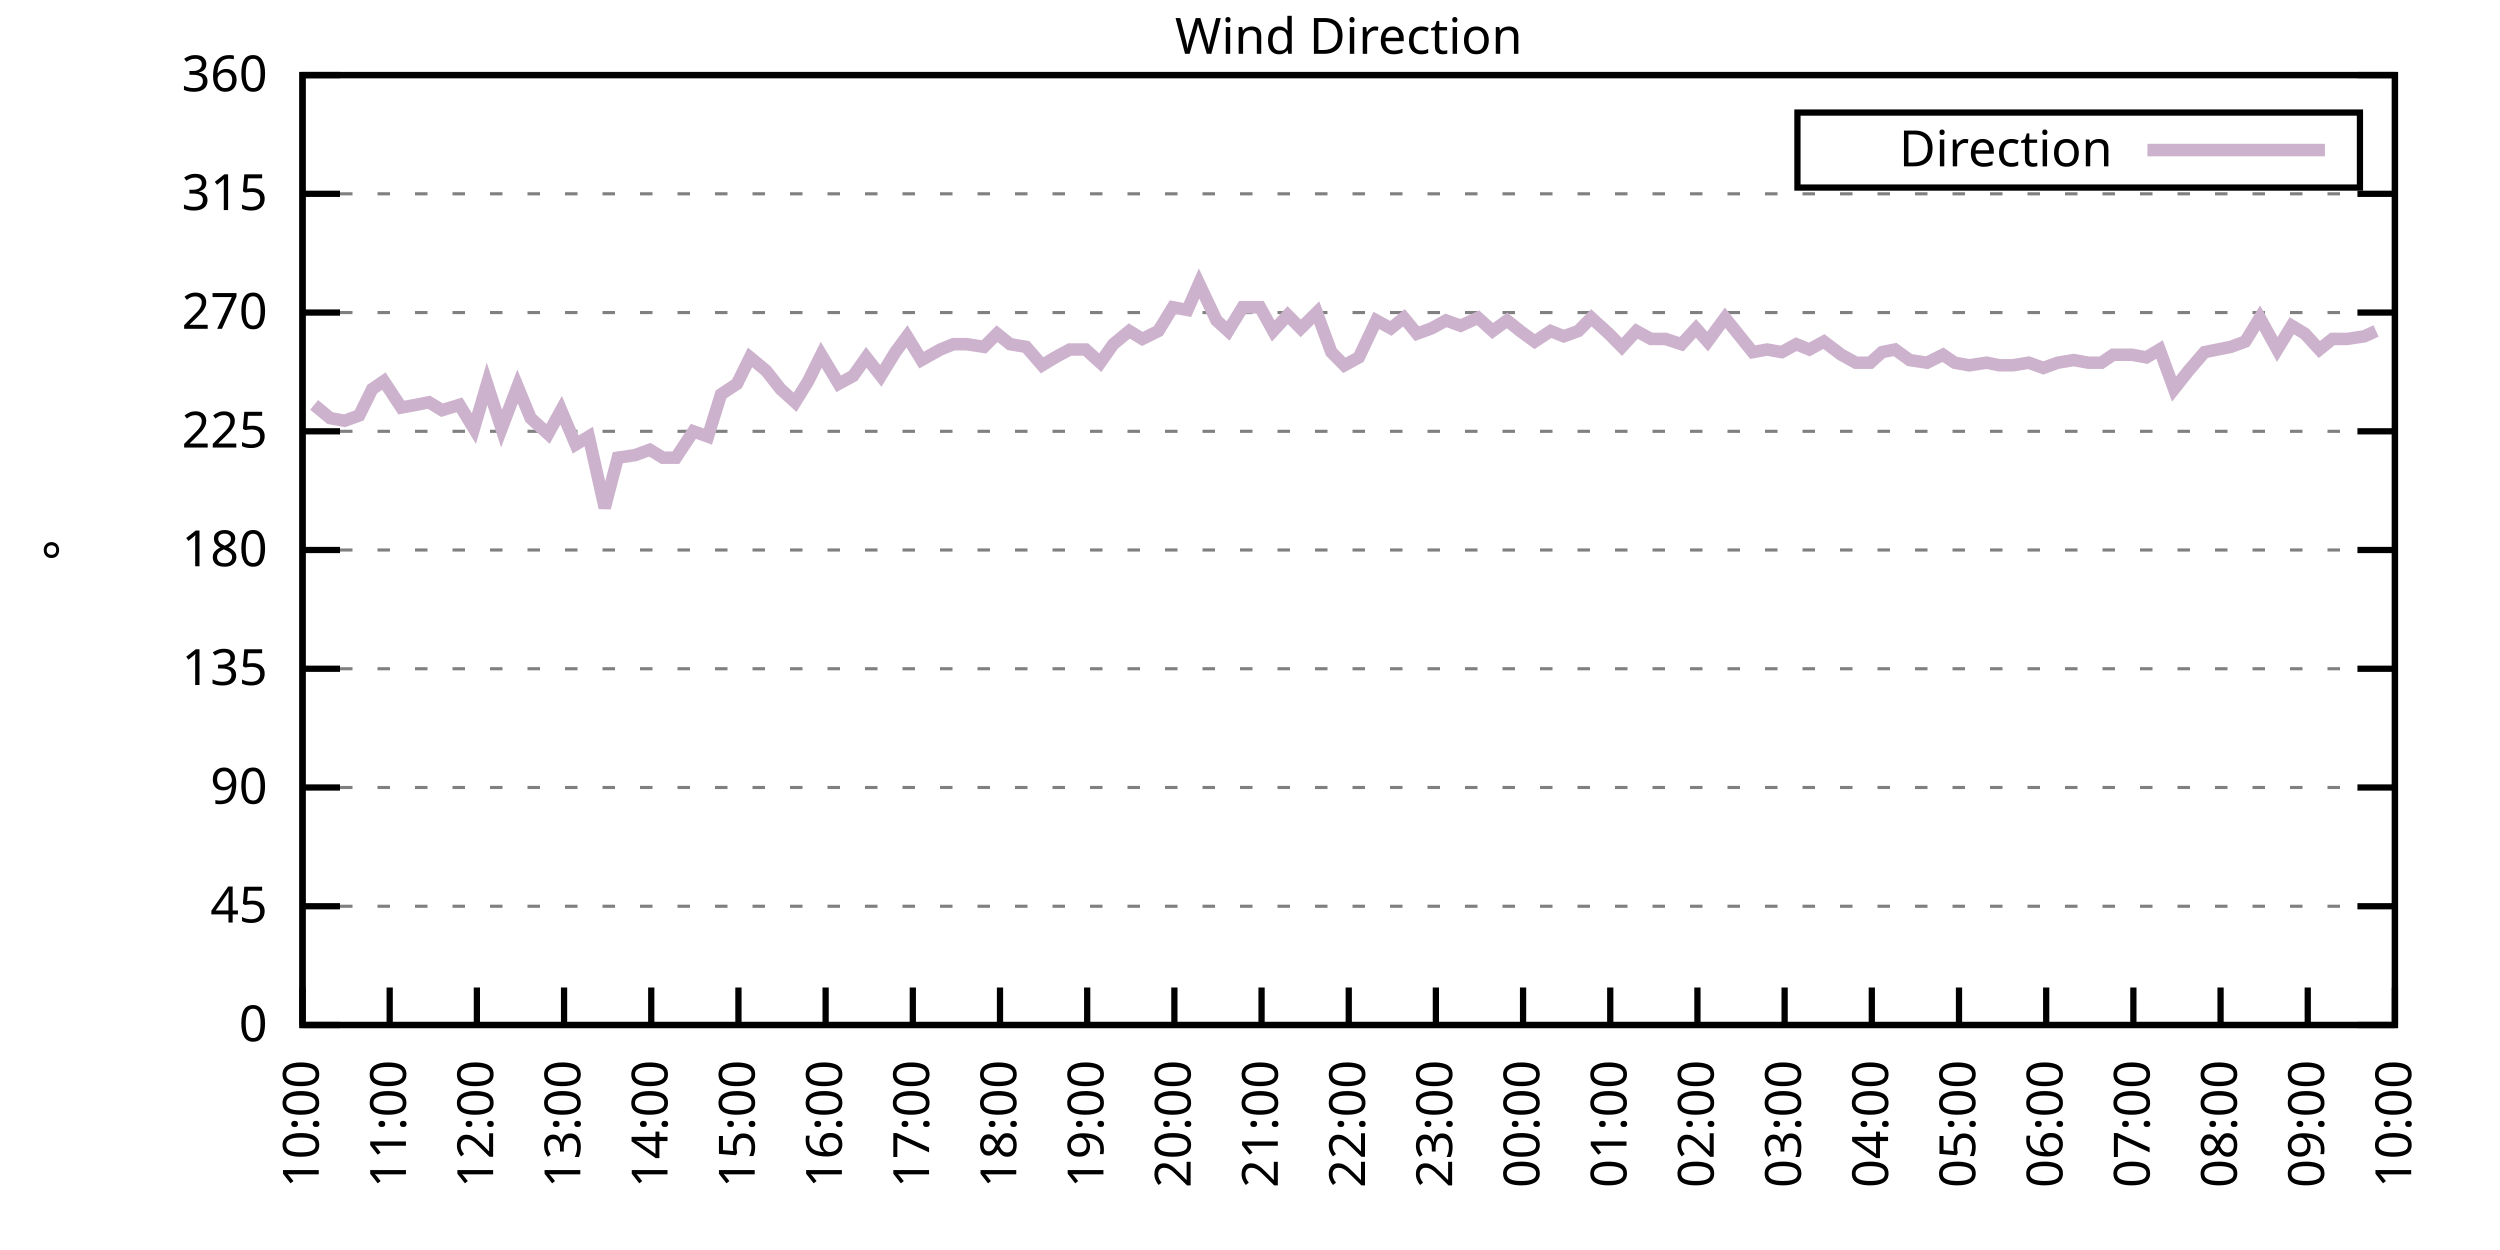
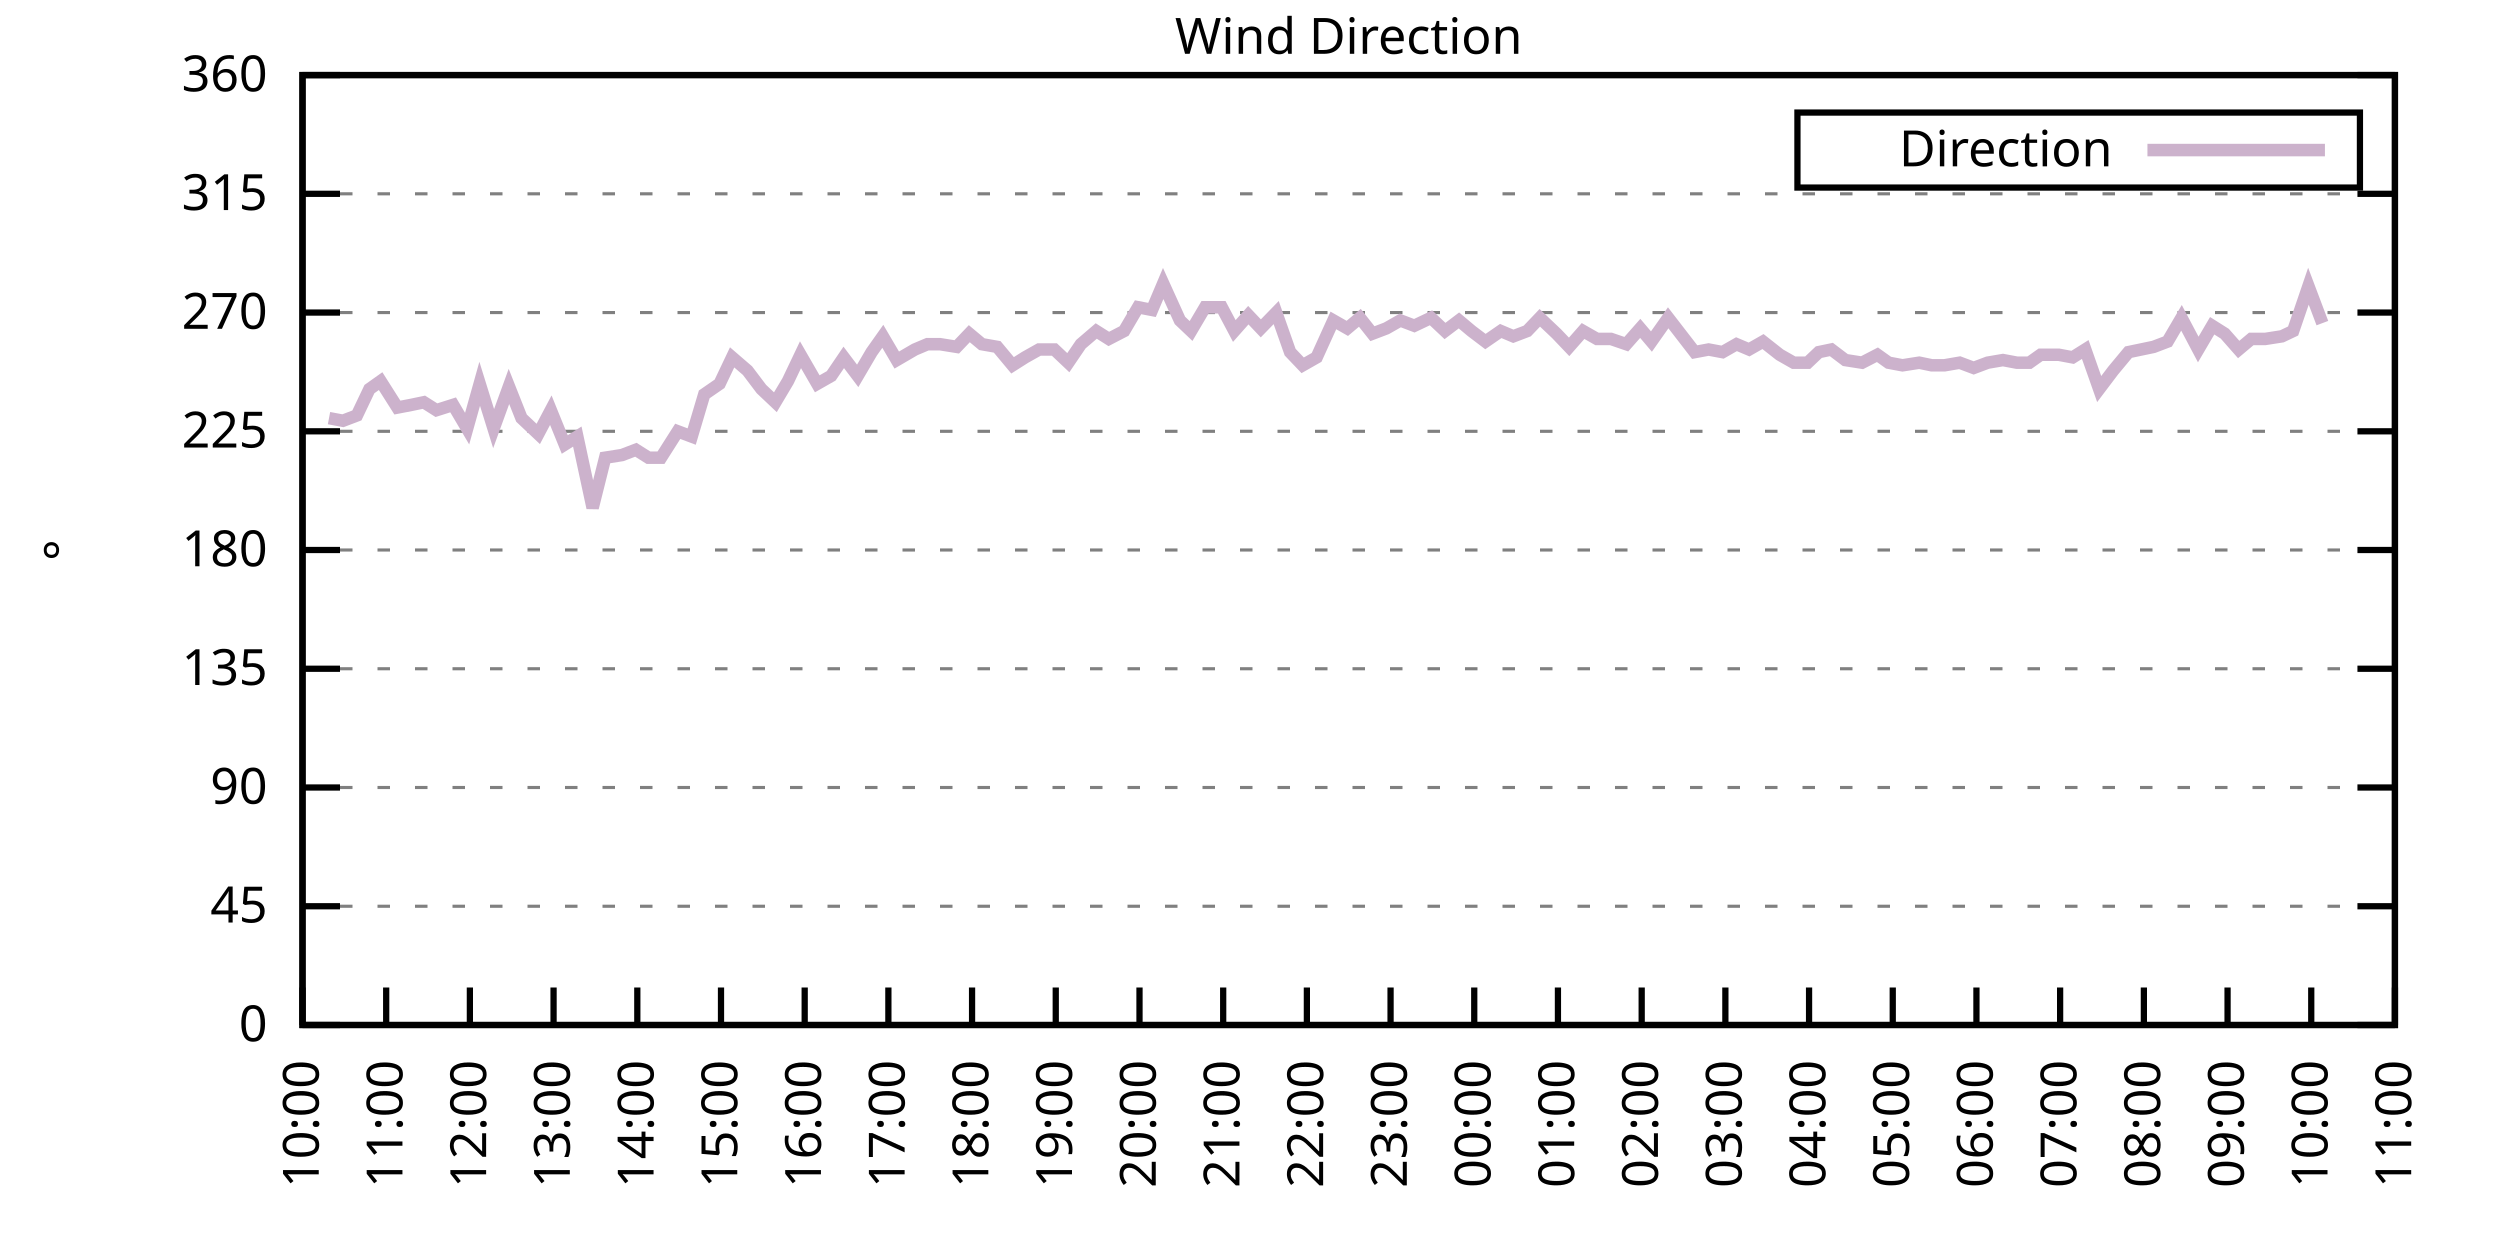
<svg xmlns="http://www.w3.org/2000/svg" xmlns:xlink="http://www.w3.org/1999/xlink" width="400" height="200" viewBox="0 0 400 200">
  <g id="gnuplot_canvas">
    <rect x="0" y="0" width="400" height="200" fill="none" />
    <defs>
      <circle id="gpDot" r="0.5" stroke-width="0.5" stroke="currentColor" />
      <path id="gpPt0" stroke-width="0.333" stroke="currentColor" d="M-1,0 h2 M0,-1 v2" />
      <path id="gpPt1" stroke-width="0.333" stroke="currentColor" d="M-1,-1 L1,1 M1,-1 L-1,1" />
      <path id="gpPt2" stroke-width="0.333" stroke="currentColor" d="M-1,0 L1,0 M0,-1 L0,1 M-1,-1 L1,1 M-1,1 L1,-1" />
      <rect id="gpPt3" stroke-width="0.333" stroke="currentColor" x="-1" y="-1" width="2" height="2" />
      <rect id="gpPt4" stroke-width="0.333" stroke="currentColor" fill="currentColor" x="-1" y="-1" width="2" height="2" />
      <circle id="gpPt5" stroke-width="0.333" stroke="currentColor" cx="0" cy="0" r="1" />
      <use xlink:href="#gpPt5" id="gpPt6" fill="currentColor" stroke="none" />
      <path id="gpPt7" stroke-width="0.333" stroke="currentColor" d="M0,-1.33 L-1.33,0.67 L1.33,0.67 z" />
      <use xlink:href="#gpPt7" id="gpPt8" fill="currentColor" stroke="none" />
      <use xlink:href="#gpPt7" id="gpPt9" stroke="currentColor" transform="rotate(180)" />
      <use xlink:href="#gpPt9" id="gpPt10" fill="currentColor" stroke="none" />
      <use xlink:href="#gpPt3" id="gpPt11" stroke="currentColor" transform="rotate(45)" />
      <use xlink:href="#gpPt11" id="gpPt12" fill="currentColor" stroke="none" />
      <path id="gpPt13" stroke-width="0.333" stroke="currentColor" d="M0,1.330 L1.265,0.411 L0.782,-1.067 L-0.782,-1.076 L-1.265,0.411 z" />
      <use xlink:href="#gpPt13" id="gpPt14" fill="currentColor" stroke="none" />
      <filter id="textbox" filterUnits="objectBoundingBox" x="0" y="0" height="1" width="1">
        <feFlood flood-color="white" flood-opacity="1" result="bgnd" />
        <feComposite in="SourceGraphic" in2="bgnd" operator="atop" />
      </filter>
      <filter id="greybox" filterUnits="objectBoundingBox" x="0" y="0" height="1" width="1">
        <feFlood flood-color="lightgrey" flood-opacity="1" result="grey" />
        <feComposite in="SourceGraphic" in2="grey" operator="atop" />
      </filter>
    </defs>
    <g fill="none" color="white" stroke="currentColor" stroke-width="1.00" stroke-linecap="butt" stroke-linejoin="miter">
</g>
    <g fill="none" color="black" stroke="currentColor" stroke-width="1.00" stroke-linecap="butt" stroke-linejoin="miter">
      <g stroke="none" shape-rendering="crispEdges">
        <polygon fill="rgb(255, 255, 255)" points="48.40,164.00 383.18,164.00 383.18,12.02 48.40,12.02 " />
      </g>
    </g>
    <g fill="none" color="black" stroke="currentColor" stroke-width="1.00" stroke-linecap="butt" stroke-linejoin="miter">
</g>
    <g fill="none" color="black" stroke="black" stroke-width="0.50" stroke-linecap="butt" stroke-linejoin="miter">
</g>
    <g fill="none" color="gray" stroke="currentColor" stroke-width="0.50" stroke-linecap="butt" stroke-linejoin="miter">
      <path stroke="gray" stroke-dasharray="2,4" class="gridline" d="M48.40,164.00 L383.19,164.00  " />
    </g>
    <g fill="none" color="gray" stroke="gray" stroke-width="1.00" stroke-linecap="butt" stroke-linejoin="miter">
</g>
    <g fill="none" color="black" stroke="currentColor" stroke-width="1.00" stroke-linecap="butt" stroke-linejoin="miter">
      <path stroke="black" d="M48.40,164.00 L54.40,164.00 M383.19,164.00 L377.19,164.00  " />
      <g transform="translate(42.80,166.60)" stroke="none" fill="black" font-family="Sans" font-size="8.00" text-anchor="end">
        <text>
          <tspan font-family="Sans"> 0</tspan>
        </text>
      </g>
    </g>
    <g fill="none" color="black" stroke="currentColor" stroke-width="1.00" stroke-linecap="butt" stroke-linejoin="miter">
</g>
    <g fill="none" color="black" stroke="black" stroke-width="0.50" stroke-linecap="butt" stroke-linejoin="miter">
</g>
    <g fill="none" color="gray" stroke="currentColor" stroke-width="0.50" stroke-linecap="butt" stroke-linejoin="miter">
      <path stroke="gray" stroke-dasharray="2,4" class="gridline" d="M48.40,145.00 L383.19,145.00  " />
    </g>
    <g fill="none" color="gray" stroke="gray" stroke-width="1.00" stroke-linecap="butt" stroke-linejoin="miter">
</g>
    <g fill="none" color="black" stroke="currentColor" stroke-width="1.00" stroke-linecap="butt" stroke-linejoin="miter">
      <path stroke="black" d="M48.40,145.00 L54.40,145.00 M383.19,145.00 L377.19,145.00  " />
      <g transform="translate(42.80,147.60)" stroke="none" fill="black" font-family="Sans" font-size="8.00" text-anchor="end">
        <text>
          <tspan font-family="Sans"> 45</tspan>
        </text>
      </g>
    </g>
    <g fill="none" color="black" stroke="currentColor" stroke-width="1.00" stroke-linecap="butt" stroke-linejoin="miter">
</g>
    <g fill="none" color="black" stroke="black" stroke-width="0.50" stroke-linecap="butt" stroke-linejoin="miter">
</g>
    <g fill="none" color="gray" stroke="currentColor" stroke-width="0.50" stroke-linecap="butt" stroke-linejoin="miter">
      <path stroke="gray" stroke-dasharray="2,4" class="gridline" d="M48.40,126.00 L383.19,126.00  " />
    </g>
    <g fill="none" color="gray" stroke="gray" stroke-width="1.00" stroke-linecap="butt" stroke-linejoin="miter">
</g>
    <g fill="none" color="black" stroke="currentColor" stroke-width="1.00" stroke-linecap="butt" stroke-linejoin="miter">
      <path stroke="black" d="M48.40,126.00 L54.40,126.00 M383.19,126.00 L377.19,126.00  " />
      <g transform="translate(42.80,128.60)" stroke="none" fill="black" font-family="Sans" font-size="8.00" text-anchor="end">
        <text>
          <tspan font-family="Sans"> 90</tspan>
        </text>
      </g>
    </g>
    <g fill="none" color="black" stroke="currentColor" stroke-width="1.00" stroke-linecap="butt" stroke-linejoin="miter">
</g>
    <g fill="none" color="black" stroke="black" stroke-width="0.50" stroke-linecap="butt" stroke-linejoin="miter">
</g>
    <g fill="none" color="gray" stroke="currentColor" stroke-width="0.50" stroke-linecap="butt" stroke-linejoin="miter">
      <path stroke="gray" stroke-dasharray="2,4" class="gridline" d="M48.40,107.00 L383.19,107.00  " />
    </g>
    <g fill="none" color="gray" stroke="gray" stroke-width="1.00" stroke-linecap="butt" stroke-linejoin="miter">
</g>
    <g fill="none" color="black" stroke="currentColor" stroke-width="1.00" stroke-linecap="butt" stroke-linejoin="miter">
      <path stroke="black" d="M48.40,107.00 L54.40,107.00 M383.19,107.00 L377.19,107.00  " />
      <g transform="translate(42.80,109.60)" stroke="none" fill="black" font-family="Sans" font-size="8.00" text-anchor="end">
        <text>
          <tspan font-family="Sans"> 135</tspan>
        </text>
      </g>
    </g>
    <g fill="none" color="black" stroke="currentColor" stroke-width="1.00" stroke-linecap="butt" stroke-linejoin="miter">
</g>
    <g fill="none" color="black" stroke="black" stroke-width="0.50" stroke-linecap="butt" stroke-linejoin="miter">
</g>
    <g fill="none" color="gray" stroke="currentColor" stroke-width="0.50" stroke-linecap="butt" stroke-linejoin="miter">
      <path stroke="gray" stroke-dasharray="2,4" class="gridline" d="M48.40,88.00 L383.19,88.00  " />
    </g>
    <g fill="none" color="gray" stroke="gray" stroke-width="1.00" stroke-linecap="butt" stroke-linejoin="miter">
</g>
    <g fill="none" color="black" stroke="currentColor" stroke-width="1.00" stroke-linecap="butt" stroke-linejoin="miter">
      <path stroke="black" d="M48.40,88.00 L54.40,88.00 M383.19,88.00 L377.19,88.00  " />
      <g transform="translate(42.80,90.60)" stroke="none" fill="black" font-family="Sans" font-size="8.00" text-anchor="end">
        <text>
          <tspan font-family="Sans"> 180</tspan>
        </text>
      </g>
    </g>
    <g fill="none" color="black" stroke="currentColor" stroke-width="1.00" stroke-linecap="butt" stroke-linejoin="miter">
</g>
    <g fill="none" color="black" stroke="black" stroke-width="0.50" stroke-linecap="butt" stroke-linejoin="miter">
</g>
    <g fill="none" color="gray" stroke="currentColor" stroke-width="0.50" stroke-linecap="butt" stroke-linejoin="miter">
      <path stroke="gray" stroke-dasharray="2,4" class="gridline" d="M48.40,69.01 L383.19,69.01  " />
    </g>
    <g fill="none" color="gray" stroke="gray" stroke-width="1.00" stroke-linecap="butt" stroke-linejoin="miter">
</g>
    <g fill="none" color="black" stroke="currentColor" stroke-width="1.00" stroke-linecap="butt" stroke-linejoin="miter">
      <path stroke="black" d="M48.40,69.01 L54.40,69.01 M383.19,69.01 L377.19,69.01  " />
      <g transform="translate(42.80,71.61)" stroke="none" fill="black" font-family="Sans" font-size="8.00" text-anchor="end">
        <text>
          <tspan font-family="Sans"> 225</tspan>
        </text>
      </g>
    </g>
    <g fill="none" color="black" stroke="currentColor" stroke-width="1.00" stroke-linecap="butt" stroke-linejoin="miter">
</g>
    <g fill="none" color="black" stroke="black" stroke-width="0.50" stroke-linecap="butt" stroke-linejoin="miter">
</g>
    <g fill="none" color="gray" stroke="currentColor" stroke-width="0.50" stroke-linecap="butt" stroke-linejoin="miter">
      <path stroke="gray" stroke-dasharray="2,4" class="gridline" d="M48.40,50.01 L383.19,50.01  " />
    </g>
    <g fill="none" color="gray" stroke="gray" stroke-width="1.00" stroke-linecap="butt" stroke-linejoin="miter">
</g>
    <g fill="none" color="black" stroke="currentColor" stroke-width="1.00" stroke-linecap="butt" stroke-linejoin="miter">
      <path stroke="black" d="M48.40,50.01 L54.40,50.01 M383.19,50.01 L377.19,50.01  " />
      <g transform="translate(42.80,52.61)" stroke="none" fill="black" font-family="Sans" font-size="8.00" text-anchor="end">
        <text>
          <tspan font-family="Sans"> 270</tspan>
        </text>
      </g>
    </g>
    <g fill="none" color="black" stroke="currentColor" stroke-width="1.00" stroke-linecap="butt" stroke-linejoin="miter">
</g>
    <g fill="none" color="black" stroke="black" stroke-width="0.50" stroke-linecap="butt" stroke-linejoin="miter">
</g>
    <g fill="none" color="gray" stroke="currentColor" stroke-width="0.50" stroke-linecap="butt" stroke-linejoin="miter">
      <path stroke="gray" stroke-dasharray="2,4" class="gridline" d="M48.40,31.01 L383.19,31.01  " />
    </g>
    <g fill="none" color="gray" stroke="gray" stroke-width="1.00" stroke-linecap="butt" stroke-linejoin="miter">
</g>
    <g fill="none" color="black" stroke="currentColor" stroke-width="1.00" stroke-linecap="butt" stroke-linejoin="miter">
      <path stroke="black" d="M48.40,31.01 L54.40,31.01 M383.19,31.01 L377.19,31.01  " />
      <g transform="translate(42.80,33.61)" stroke="none" fill="black" font-family="Sans" font-size="8.00" text-anchor="end">
        <text>
          <tspan font-family="Sans"> 315</tspan>
        </text>
      </g>
    </g>
    <g fill="none" color="black" stroke="currentColor" stroke-width="1.00" stroke-linecap="butt" stroke-linejoin="miter">
</g>
    <g fill="none" color="black" stroke="black" stroke-width="0.50" stroke-linecap="butt" stroke-linejoin="miter">
</g>
    <g fill="none" color="gray" stroke="currentColor" stroke-width="0.50" stroke-linecap="butt" stroke-linejoin="miter">
      <path stroke="gray" stroke-dasharray="2,4" class="gridline" d="M48.40,12.01 L383.19,12.01  " />
    </g>
    <g fill="none" color="gray" stroke="gray" stroke-width="1.00" stroke-linecap="butt" stroke-linejoin="miter">
</g>
    <g fill="none" color="black" stroke="currentColor" stroke-width="1.00" stroke-linecap="butt" stroke-linejoin="miter">
      <path stroke="black" d="M48.40,12.01 L54.40,12.01 M383.19,12.01 L377.19,12.01  " />
      <g transform="translate(42.80,14.61)" stroke="none" fill="black" font-family="Sans" font-size="8.00" text-anchor="end">
        <text>
          <tspan font-family="Sans"> 360</tspan>
        </text>
      </g>
    </g>
    <g fill="none" color="black" stroke="currentColor" stroke-width="1.00" stroke-linecap="butt" stroke-linejoin="miter">
      <path stroke="black" d="M48.40,164.00 L48.40,158.00  " />
      <g transform="translate(51.00,169.60) rotate(270.00)" stroke="none" fill="black" font-family="Sans" font-size="8.00" text-anchor="end">
        <text>
          <tspan font-family="Sans">10:00</tspan>
        </text>
      </g>
    </g>
    <g fill="none" color="black" stroke="currentColor" stroke-width="1.00" stroke-linecap="butt" stroke-linejoin="miter">
-       <path stroke="black" d="M62.35,164.00 L62.35,158.00  " />
-       <g transform="translate(64.95,169.60) rotate(270.00)" stroke="none" fill="black" font-family="Sans" font-size="8.00" text-anchor="end">
+       <path stroke="black" d="M61.79,164.00 L61.79,158.00  " />
+       <g transform="translate(64.39,169.60) rotate(270.00)" stroke="none" fill="black" font-family="Sans" font-size="8.00" text-anchor="end">
        <text>
          <tspan font-family="Sans">11:00</tspan>
        </text>
      </g>
    </g>
    <g fill="none" color="black" stroke="currentColor" stroke-width="1.00" stroke-linecap="butt" stroke-linejoin="miter">
-       <path stroke="black" d="M76.30,164.00 L76.30,158.00  " />
-       <g transform="translate(78.90,169.60) rotate(270.00)" stroke="none" fill="black" font-family="Sans" font-size="8.00" text-anchor="end">
+       <path stroke="black" d="M75.18,164.00 L75.18,158.00  " />
+       <g transform="translate(77.78,169.60) rotate(270.00)" stroke="none" fill="black" font-family="Sans" font-size="8.00" text-anchor="end">
        <text>
          <tspan font-family="Sans">12:00</tspan>
        </text>
      </g>
    </g>
    <g fill="none" color="black" stroke="currentColor" stroke-width="1.00" stroke-linecap="butt" stroke-linejoin="miter">
-       <path stroke="black" d="M90.25,164.00 L90.25,158.00  " />
-       <g transform="translate(92.85,169.60) rotate(270.00)" stroke="none" fill="black" font-family="Sans" font-size="8.00" text-anchor="end">
+       <path stroke="black" d="M88.57,164.00 L88.57,158.00  " />
+       <g transform="translate(91.17,169.60) rotate(270.00)" stroke="none" fill="black" font-family="Sans" font-size="8.00" text-anchor="end">
        <text>
          <tspan font-family="Sans">13:00</tspan>
        </text>
      </g>
    </g>
    <g fill="none" color="black" stroke="currentColor" stroke-width="1.00" stroke-linecap="butt" stroke-linejoin="miter">
-       <path stroke="black" d="M104.20,164.00 L104.20,158.00  " />
-       <g transform="translate(106.80,169.60) rotate(270.00)" stroke="none" fill="black" font-family="Sans" font-size="8.00" text-anchor="end">
+       <path stroke="black" d="M101.97,164.00 L101.97,158.00  " />
+       <g transform="translate(104.57,169.60) rotate(270.00)" stroke="none" fill="black" font-family="Sans" font-size="8.00" text-anchor="end">
        <text>
          <tspan font-family="Sans">14:00</tspan>
        </text>
      </g>
    </g>
    <g fill="none" color="black" stroke="currentColor" stroke-width="1.00" stroke-linecap="butt" stroke-linejoin="miter">
-       <path stroke="black" d="M118.15,164.00 L118.15,158.00  " />
-       <g transform="translate(120.75,169.60) rotate(270.00)" stroke="none" fill="black" font-family="Sans" font-size="8.00" text-anchor="end">
+       <path stroke="black" d="M115.36,164.00 L115.36,158.00  " />
+       <g transform="translate(117.96,169.60) rotate(270.00)" stroke="none" fill="black" font-family="Sans" font-size="8.00" text-anchor="end">
        <text>
          <tspan font-family="Sans">15:00</tspan>
        </text>
      </g>
    </g>
    <g fill="none" color="black" stroke="currentColor" stroke-width="1.00" stroke-linecap="butt" stroke-linejoin="miter">
-       <path stroke="black" d="M132.10,164.00 L132.10,158.00  " />
-       <g transform="translate(134.70,169.60) rotate(270.00)" stroke="none" fill="black" font-family="Sans" font-size="8.00" text-anchor="end">
+       <path stroke="black" d="M128.75,164.00 L128.75,158.00  " />
+       <g transform="translate(131.35,169.60) rotate(270.00)" stroke="none" fill="black" font-family="Sans" font-size="8.00" text-anchor="end">
        <text>
          <tspan font-family="Sans">16:00</tspan>
        </text>
      </g>
    </g>
    <g fill="none" color="black" stroke="currentColor" stroke-width="1.00" stroke-linecap="butt" stroke-linejoin="miter">
-       <path stroke="black" d="M146.05,164.00 L146.05,158.00  " />
-       <g transform="translate(148.65,169.60) rotate(270.00)" stroke="none" fill="black" font-family="Sans" font-size="8.00" text-anchor="end">
+       <path stroke="black" d="M142.14,164.00 L142.14,158.00  " />
+       <g transform="translate(144.74,169.60) rotate(270.00)" stroke="none" fill="black" font-family="Sans" font-size="8.00" text-anchor="end">
        <text>
          <tspan font-family="Sans">17:00</tspan>
        </text>
      </g>
    </g>
    <g fill="none" color="black" stroke="currentColor" stroke-width="1.00" stroke-linecap="butt" stroke-linejoin="miter">
-       <path stroke="black" d="M160.00,164.00 L160.00,158.00  " />
-       <g transform="translate(162.60,169.60) rotate(270.00)" stroke="none" fill="black" font-family="Sans" font-size="8.00" text-anchor="end">
+       <path stroke="black" d="M155.53,164.00 L155.53,158.00  " />
+       <g transform="translate(158.13,169.60) rotate(270.00)" stroke="none" fill="black" font-family="Sans" font-size="8.00" text-anchor="end">
        <text>
          <tspan font-family="Sans">18:00</tspan>
        </text>
      </g>
    </g>
    <g fill="none" color="black" stroke="currentColor" stroke-width="1.00" stroke-linecap="butt" stroke-linejoin="miter">
-       <path stroke="black" d="M173.95,164.00 L173.95,158.00  " />
-       <g transform="translate(176.55,169.60) rotate(270.00)" stroke="none" fill="black" font-family="Sans" font-size="8.00" text-anchor="end">
+       <path stroke="black" d="M168.92,164.00 L168.92,158.00  " />
+       <g transform="translate(171.52,169.60) rotate(270.00)" stroke="none" fill="black" font-family="Sans" font-size="8.00" text-anchor="end">
        <text>
          <tspan font-family="Sans">19:00</tspan>
        </text>
      </g>
    </g>
    <g fill="none" color="black" stroke="currentColor" stroke-width="1.00" stroke-linecap="butt" stroke-linejoin="miter">
-       <path stroke="black" d="M187.90,164.00 L187.90,158.00  " />
-       <g transform="translate(190.50,169.60) rotate(270.00)" stroke="none" fill="black" font-family="Sans" font-size="8.00" text-anchor="end">
+       <path stroke="black" d="M182.32,164.00 L182.32,158.00  " />
+       <g transform="translate(184.92,169.60) rotate(270.00)" stroke="none" fill="black" font-family="Sans" font-size="8.00" text-anchor="end">
        <text>
          <tspan font-family="Sans">20:00</tspan>
        </text>
      </g>
    </g>
    <g fill="none" color="black" stroke="currentColor" stroke-width="1.00" stroke-linecap="butt" stroke-linejoin="miter">
-       <path stroke="black" d="M201.85,164.00 L201.85,158.00  " />
-       <g transform="translate(204.45,169.60) rotate(270.00)" stroke="none" fill="black" font-family="Sans" font-size="8.00" text-anchor="end">
+       <path stroke="black" d="M195.71,164.00 L195.71,158.00  " />
+       <g transform="translate(198.31,169.60) rotate(270.00)" stroke="none" fill="black" font-family="Sans" font-size="8.00" text-anchor="end">
        <text>
          <tspan font-family="Sans">21:00</tspan>
        </text>
      </g>
    </g>
    <g fill="none" color="black" stroke="currentColor" stroke-width="1.00" stroke-linecap="butt" stroke-linejoin="miter">
-       <path stroke="black" d="M215.80,164.00 L215.80,158.00  " />
-       <g transform="translate(218.40,169.60) rotate(270.00)" stroke="none" fill="black" font-family="Sans" font-size="8.00" text-anchor="end">
+       <path stroke="black" d="M209.10,164.00 L209.10,158.00  " />
+       <g transform="translate(211.70,169.60) rotate(270.00)" stroke="none" fill="black" font-family="Sans" font-size="8.00" text-anchor="end">
        <text>
          <tspan font-family="Sans">22:00</tspan>
        </text>
      </g>
    </g>
    <g fill="none" color="black" stroke="currentColor" stroke-width="1.00" stroke-linecap="butt" stroke-linejoin="miter">
-       <path stroke="black" d="M229.74,164.00 L229.74,158.00  " />
-       <g transform="translate(232.34,169.60) rotate(270.00)" stroke="none" fill="black" font-family="Sans" font-size="8.00" text-anchor="end">
+       <path stroke="black" d="M222.49,164.00 L222.49,158.00  " />
+       <g transform="translate(225.09,169.60) rotate(270.00)" stroke="none" fill="black" font-family="Sans" font-size="8.00" text-anchor="end">
        <text>
          <tspan font-family="Sans">23:00</tspan>
        </text>
      </g>
    </g>
    <g fill="none" color="black" stroke="currentColor" stroke-width="1.00" stroke-linecap="butt" stroke-linejoin="miter">
-       <path stroke="black" d="M243.69,164.00 L243.69,158.00  " />
-       <g transform="translate(246.29,169.60) rotate(270.00)" stroke="none" fill="black" font-family="Sans" font-size="8.00" text-anchor="end">
+       <path stroke="black" d="M235.88,164.00 L235.88,158.00  " />
+       <g transform="translate(238.48,169.60) rotate(270.00)" stroke="none" fill="black" font-family="Sans" font-size="8.00" text-anchor="end">
        <text>
          <tspan font-family="Sans">00:00</tspan>
        </text>
      </g>
    </g>
    <g fill="none" color="black" stroke="currentColor" stroke-width="1.00" stroke-linecap="butt" stroke-linejoin="miter">
-       <path stroke="black" d="M257.64,164.00 L257.64,158.00  " />
-       <g transform="translate(260.24,169.60) rotate(270.00)" stroke="none" fill="black" font-family="Sans" font-size="8.00" text-anchor="end">
+       <path stroke="black" d="M249.27,164.00 L249.27,158.00  " />
+       <g transform="translate(251.87,169.60) rotate(270.00)" stroke="none" fill="black" font-family="Sans" font-size="8.00" text-anchor="end">
        <text>
          <tspan font-family="Sans">01:00</tspan>
        </text>
      </g>
    </g>
    <g fill="none" color="black" stroke="currentColor" stroke-width="1.00" stroke-linecap="butt" stroke-linejoin="miter">
-       <path stroke="black" d="M271.59,164.00 L271.59,158.00  " />
-       <g transform="translate(274.19,169.60) rotate(270.00)" stroke="none" fill="black" font-family="Sans" font-size="8.00" text-anchor="end">
+       <path stroke="black" d="M262.67,164.00 L262.67,158.00  " />
+       <g transform="translate(265.27,169.60) rotate(270.00)" stroke="none" fill="black" font-family="Sans" font-size="8.00" text-anchor="end">
        <text>
          <tspan font-family="Sans">02:00</tspan>
        </text>
      </g>
    </g>
    <g fill="none" color="black" stroke="currentColor" stroke-width="1.00" stroke-linecap="butt" stroke-linejoin="miter">
-       <path stroke="black" d="M285.54,164.00 L285.54,158.00  " />
-       <g transform="translate(288.14,169.60) rotate(270.00)" stroke="none" fill="black" font-family="Sans" font-size="8.00" text-anchor="end">
+       <path stroke="black" d="M276.06,164.00 L276.06,158.00  " />
+       <g transform="translate(278.66,169.60) rotate(270.00)" stroke="none" fill="black" font-family="Sans" font-size="8.00" text-anchor="end">
        <text>
          <tspan font-family="Sans">03:00</tspan>
        </text>
      </g>
    </g>
    <g fill="none" color="black" stroke="currentColor" stroke-width="1.00" stroke-linecap="butt" stroke-linejoin="miter">
-       <path stroke="black" d="M299.49,164.00 L299.49,158.00  " />
-       <g transform="translate(302.09,169.60) rotate(270.00)" stroke="none" fill="black" font-family="Sans" font-size="8.00" text-anchor="end">
+       <path stroke="black" d="M289.45,164.00 L289.45,158.00  " />
+       <g transform="translate(292.05,169.60) rotate(270.00)" stroke="none" fill="black" font-family="Sans" font-size="8.00" text-anchor="end">
        <text>
          <tspan font-family="Sans">04:00</tspan>
        </text>
      </g>
    </g>
    <g fill="none" color="black" stroke="currentColor" stroke-width="1.00" stroke-linecap="butt" stroke-linejoin="miter">
-       <path stroke="black" d="M313.44,164.00 L313.44,158.00  " />
-       <g transform="translate(316.04,169.60) rotate(270.00)" stroke="none" fill="black" font-family="Sans" font-size="8.00" text-anchor="end">
+       <path stroke="black" d="M302.84,164.00 L302.84,158.00  " />
+       <g transform="translate(305.44,169.60) rotate(270.00)" stroke="none" fill="black" font-family="Sans" font-size="8.00" text-anchor="end">
        <text>
          <tspan font-family="Sans">05:00</tspan>
        </text>
      </g>
    </g>
    <g fill="none" color="black" stroke="currentColor" stroke-width="1.00" stroke-linecap="butt" stroke-linejoin="miter">
-       <path stroke="black" d="M327.39,164.00 L327.39,158.00  " />
-       <g transform="translate(329.99,169.60) rotate(270.00)" stroke="none" fill="black" font-family="Sans" font-size="8.00" text-anchor="end">
+       <path stroke="black" d="M316.23,164.00 L316.23,158.00  " />
+       <g transform="translate(318.83,169.60) rotate(270.00)" stroke="none" fill="black" font-family="Sans" font-size="8.00" text-anchor="end">
        <text>
          <tspan font-family="Sans">06:00</tspan>
        </text>
      </g>
    </g>
    <g fill="none" color="black" stroke="currentColor" stroke-width="1.00" stroke-linecap="butt" stroke-linejoin="miter">
-       <path stroke="black" d="M341.34,164.00 L341.34,158.00  " />
-       <g transform="translate(343.94,169.60) rotate(270.00)" stroke="none" fill="black" font-family="Sans" font-size="8.00" text-anchor="end">
+       <path stroke="black" d="M329.62,164.00 L329.62,158.00  " />
+       <g transform="translate(332.22,169.60) rotate(270.00)" stroke="none" fill="black" font-family="Sans" font-size="8.00" text-anchor="end">
        <text>
          <tspan font-family="Sans">07:00</tspan>
        </text>
      </g>
    </g>
    <g fill="none" color="black" stroke="currentColor" stroke-width="1.00" stroke-linecap="butt" stroke-linejoin="miter">
-       <path stroke="black" d="M355.29,164.00 L355.29,158.00  " />
-       <g transform="translate(357.89,169.60) rotate(270.00)" stroke="none" fill="black" font-family="Sans" font-size="8.00" text-anchor="end">
+       <path stroke="black" d="M343.02,164.00 L343.02,158.00  " />
+       <g transform="translate(345.62,169.60) rotate(270.00)" stroke="none" fill="black" font-family="Sans" font-size="8.00" text-anchor="end">
        <text>
          <tspan font-family="Sans">08:00</tspan>
        </text>
      </g>
    </g>
    <g fill="none" color="black" stroke="currentColor" stroke-width="1.00" stroke-linecap="butt" stroke-linejoin="miter">
-       <path stroke="black" d="M369.24,164.00 L369.24,158.00  " />
-       <g transform="translate(371.84,169.60) rotate(270.00)" stroke="none" fill="black" font-family="Sans" font-size="8.00" text-anchor="end">
+       <path stroke="black" d="M356.41,164.00 L356.41,158.00  " />
+       <g transform="translate(359.01,169.60) rotate(270.00)" stroke="none" fill="black" font-family="Sans" font-size="8.00" text-anchor="end">
        <text>
          <tspan font-family="Sans">09:00</tspan>
+         </text>
+       </g>
+     </g>
+     <g fill="none" color="black" stroke="currentColor" stroke-width="1.00" stroke-linecap="butt" stroke-linejoin="miter">
+       <path stroke="black" d="M369.80,164.00 L369.80,158.00  " />
+       <g transform="translate(372.40,169.60) rotate(270.00)" stroke="none" fill="black" font-family="Sans" font-size="8.00" text-anchor="end">
+         <text>
+           <tspan font-family="Sans">10:00</tspan>
        </text>
      </g>
    </g>
    <g fill="none" color="black" stroke="currentColor" stroke-width="1.00" stroke-linecap="butt" stroke-linejoin="miter">
      <path stroke="black" d="M383.19,164.00 L383.19,158.00  " />
      <g transform="translate(385.79,169.60) rotate(270.00)" stroke="none" fill="black" font-family="Sans" font-size="8.00" text-anchor="end">
        <text>
-           <tspan font-family="Sans">10:00</tspan>
+           <tspan font-family="Sans">11:00</tspan>
        </text>
      </g>
    </g>
    <g fill="none" color="black" stroke="currentColor" stroke-width="1.00" stroke-linecap="butt" stroke-linejoin="miter">
</g>
    <g fill="none" color="black" stroke="currentColor" stroke-width="1.00" stroke-linecap="butt" stroke-linejoin="miter">
      <path stroke="black" d="M48.40,12.01 L48.40,164.00 L383.19,164.00 L383.19,12.01 L48.40,12.01 Z  " />
    </g>
    <g fill="none" color="black" stroke="currentColor" stroke-width="1.00" stroke-linecap="butt" stroke-linejoin="miter">
</g>
    <g fill="none" color="black" stroke="currentColor" stroke-width="1.00" stroke-linecap="butt" stroke-linejoin="miter">
      <path stroke="black" d="M287.59,30.01 L287.59,18.01 L377.59,18.01 L377.59,30.01 L287.59,30.01 Z  " />
    </g>
    <g id="Wind_direction_plot_1">
      <g fill="none" color="white" stroke="black" stroke-width="2.00" stroke-linecap="butt" stroke-linejoin="miter">
</g>
      <g fill="none" color="black" stroke="currentColor" stroke-width="2.00" stroke-linecap="butt" stroke-linejoin="miter">
        <g transform="translate(337.99,26.61)" stroke="none" fill="black" font-family="Sans" font-size="8.00" text-anchor="end">
          <text>
            <tspan font-family="Sans">Direction</tspan>
          </text>
        </g>
      </g>
      <g fill="none" color="black" stroke="currentColor" stroke-width="2.00" stroke-linecap="butt" stroke-linejoin="miter">
-         <path stroke="rgb(204, 178, 204)" d="M343.59,24.01 L371.99,24.01 M50.26,64.78 L52.82,66.90 L55.14,67.32 L57.47,66.47 L59.56,62.25 L61.42,60.98   L64.21,65.21 L66.53,64.78 L68.63,64.36 L70.72,65.63 L73.51,64.78 L75.83,68.58 L77.93,61.41 L80.25,68.58   L82.81,61.83 L84.90,66.90 L87.69,69.43 L89.78,65.63 L92.11,71.12 L94.20,69.85 L96.76,81.25 L98.85,73.23   L101.64,72.81 L103.97,71.96 L106.06,73.23 L108.15,73.23 L110.94,69.01 L113.27,69.85 L115.36,63.10 L117.92,61.41   L120.01,57.18 L122.57,59.30 L124.89,62.25 L127.22,64.36 L129.31,60.98 L131.40,56.76 L134.19,61.41 L136.51,60.14   L138.61,57.18 L140.93,60.14 L143.26,56.34 L145.12,53.81 L147.44,57.61 L150.46,55.92 L152.56,55.07 L154.65,55.07   L157.44,55.50 L159.53,53.39 L161.62,55.07 L164.18,55.50 L166.74,58.45 L168.83,57.18 L171.16,55.92 L173.71,55.92   L176.04,58.03 L178.13,55.07 L180.69,52.96 L182.78,54.23 L185.34,52.96 L187.66,49.16 L189.99,49.59 L191.85,45.36   L194.64,51.27 L196.50,52.96 L198.82,49.16 L201.61,49.16 L203.71,52.96 L206.03,50.43 L208.12,52.54 L210.68,50.01   L213.01,56.34 L215.10,58.45 L217.42,57.18 L220.21,51.27 L222.54,52.54 L224.63,50.85 L226.72,53.39 L229.05,52.54   L231.37,51.27 L233.70,52.12 L236.49,50.85 L238.81,52.96 L241.14,51.27 L243.23,52.96 L245.55,54.65 L248.11,52.96   L250.20,53.81 L252.53,52.96 L254.62,50.85 L257.41,53.39 L259.50,55.50 L261.83,52.96 L264.15,54.23 L266.48,54.23   L269.04,55.07 L271.36,52.54 L273.22,54.65 L276.01,50.85 L280.43,56.34 L282.75,55.92 L285.08,56.34 L287.40,55.07   L289.50,55.92 L291.82,54.65 L294.61,56.76 L296.94,58.03 L299.26,58.03 L301.12,56.34 L303.21,55.92 L305.54,57.61   L308.33,58.03 L310.88,56.76 L312.74,58.03 L315.07,58.45 L317.86,58.03 L319.95,58.45 L322.04,58.45 L324.60,58.03   L326.93,58.87 L329.25,58.03 L331.81,57.61 L334.13,58.03 L336.23,58.03 L338.09,56.76 L341.11,56.76 L343.43,57.18   L345.53,55.92 L347.85,62.25 L350.18,59.30 L352.73,56.34 L354.83,55.92 L356.92,55.50 L359.24,54.65 L361.57,50.85   L364.36,55.92 L366.68,52.12 L368.78,53.39 L371.10,55.92 L373.19,54.23 L375.52,54.23 L378.31,53.81 L380.17,52.96    " />
+         <path stroke="rgb(204, 178, 204)" d="M343.59,24.01 L371.99,24.01 M52.64,66.90 L54.87,67.32 L57.10,66.47 L59.11,62.25 L60.90,60.98 L63.58,65.21   L65.81,64.78 L67.82,64.36 L69.83,65.63 L72.50,64.78 L74.74,68.58 L76.75,61.41 L78.98,68.58 L81.43,61.83   L83.44,66.90 L86.12,69.43 L88.13,65.63 L90.36,71.12 L92.37,69.85 L94.82,81.25 L96.83,73.23 L99.51,72.81   L101.74,71.96 L103.75,73.23 L105.76,73.23 L108.44,69.01 L110.67,69.85 L112.68,63.10 L115.13,61.41 L117.14,57.18   L119.60,59.30 L121.83,62.25 L124.06,64.36 L126.07,60.98 L128.08,56.76 L130.76,61.41 L132.99,60.14 L135.00,57.18   L137.23,60.14 L139.46,56.34 L141.25,53.81 L143.48,57.61 L146.38,55.92 L148.39,55.07 L150.40,55.07 L153.08,55.50   L155.09,53.39 L157.10,55.07 L159.55,55.50 L162.01,58.45 L164.01,57.18 L166.25,55.92 L168.70,55.92 L170.93,58.03   L172.94,55.07 L175.40,52.96 L177.41,54.23 L179.86,52.96 L182.09,49.16 L184.32,49.59 L186.11,45.36 L188.79,51.27   L190.57,52.96 L192.81,49.16 L195.48,49.16 L197.49,52.96 L199.73,50.43 L201.73,52.54 L204.19,50.01 L206.42,56.34   L208.43,58.45 L210.66,57.18 L213.34,51.27 L215.57,52.54 L217.58,50.85 L219.59,53.39 L221.82,52.54 L224.05,51.27   L226.29,52.12 L228.96,50.85 L231.20,52.96 L233.43,51.27 L235.44,52.96 L237.67,54.65 L240.12,52.96 L242.13,53.81   L244.36,52.96 L246.37,50.85 L249.05,53.39 L251.06,55.50 L253.29,52.96 L255.52,54.23 L257.76,54.23 L260.21,55.07   L262.44,52.54 L264.23,54.65 L266.91,50.85 L271.15,56.34 L273.38,55.92 L275.61,56.34 L277.84,55.07 L279.85,55.92   L282.08,54.65 L284.76,56.76 L286.99,58.03 L289.23,58.03 L291.01,56.34 L293.02,55.92 L295.25,57.61 L297.93,58.03   L300.39,56.76 L302.17,58.03 L304.40,58.45 L307.08,58.03 L309.09,58.45 L311.10,58.45 L313.55,58.03 L315.79,58.87   L318.02,58.03 L320.47,57.61 L322.70,58.03 L324.71,58.03 L326.50,56.76 L329.40,56.76 L331.63,57.18 L333.64,55.92   L335.87,62.25 L338.10,59.30 L340.56,56.34 L342.57,55.92 L344.58,55.50 L346.81,54.65 L349.04,50.85 L351.72,55.92   L353.95,52.12 L355.96,53.39 L358.19,55.92 L360.20,54.23 L362.43,54.23 L365.11,53.81 L366.90,52.96 L369.35,45.79   L371.58,51.70  " />
      </g>
    </g>
    <g fill="none" color="black" stroke="currentColor" stroke-width="2.00" stroke-linecap="butt" stroke-linejoin="miter">
</g>
    <g fill="none" color="black" stroke="black" stroke-width="1.00" stroke-linecap="butt" stroke-linejoin="miter">
</g>
    <g fill="none" color="black" stroke="currentColor" stroke-width="1.00" stroke-linecap="butt" stroke-linejoin="miter">
      <path stroke="black" d="M48.40,12.01 L48.40,164.00 L383.19,164.00 L383.19,12.01 L48.40,12.01 Z  " />
      <g transform="translate(12.80,88.01) rotate(270.00)" stroke="none" fill="black" font-family="Sans" font-size="8.00" text-anchor="middle">
        <text>
          <tspan font-family="Sans">°</tspan>
        </text>
      </g>
    </g>
    <g fill="none" color="black" stroke="currentColor" stroke-width="1.00" stroke-linecap="butt" stroke-linejoin="miter">
</g>
    <g fill="none" color="black" stroke="currentColor" stroke-width="1.00" stroke-linecap="butt" stroke-linejoin="miter">
      <g transform="translate(215.79,8.61)" stroke="none" fill="black" font-family="Sans" font-size="8.00" text-anchor="middle">
        <text>
          <tspan font-family="Sans">Wind Direction</tspan>
        </text>
      </g>
    </g>
    <g fill="none" color="black" stroke="currentColor" stroke-width="1.00" stroke-linecap="butt" stroke-linejoin="miter">
</g>
  </g>
</svg>
